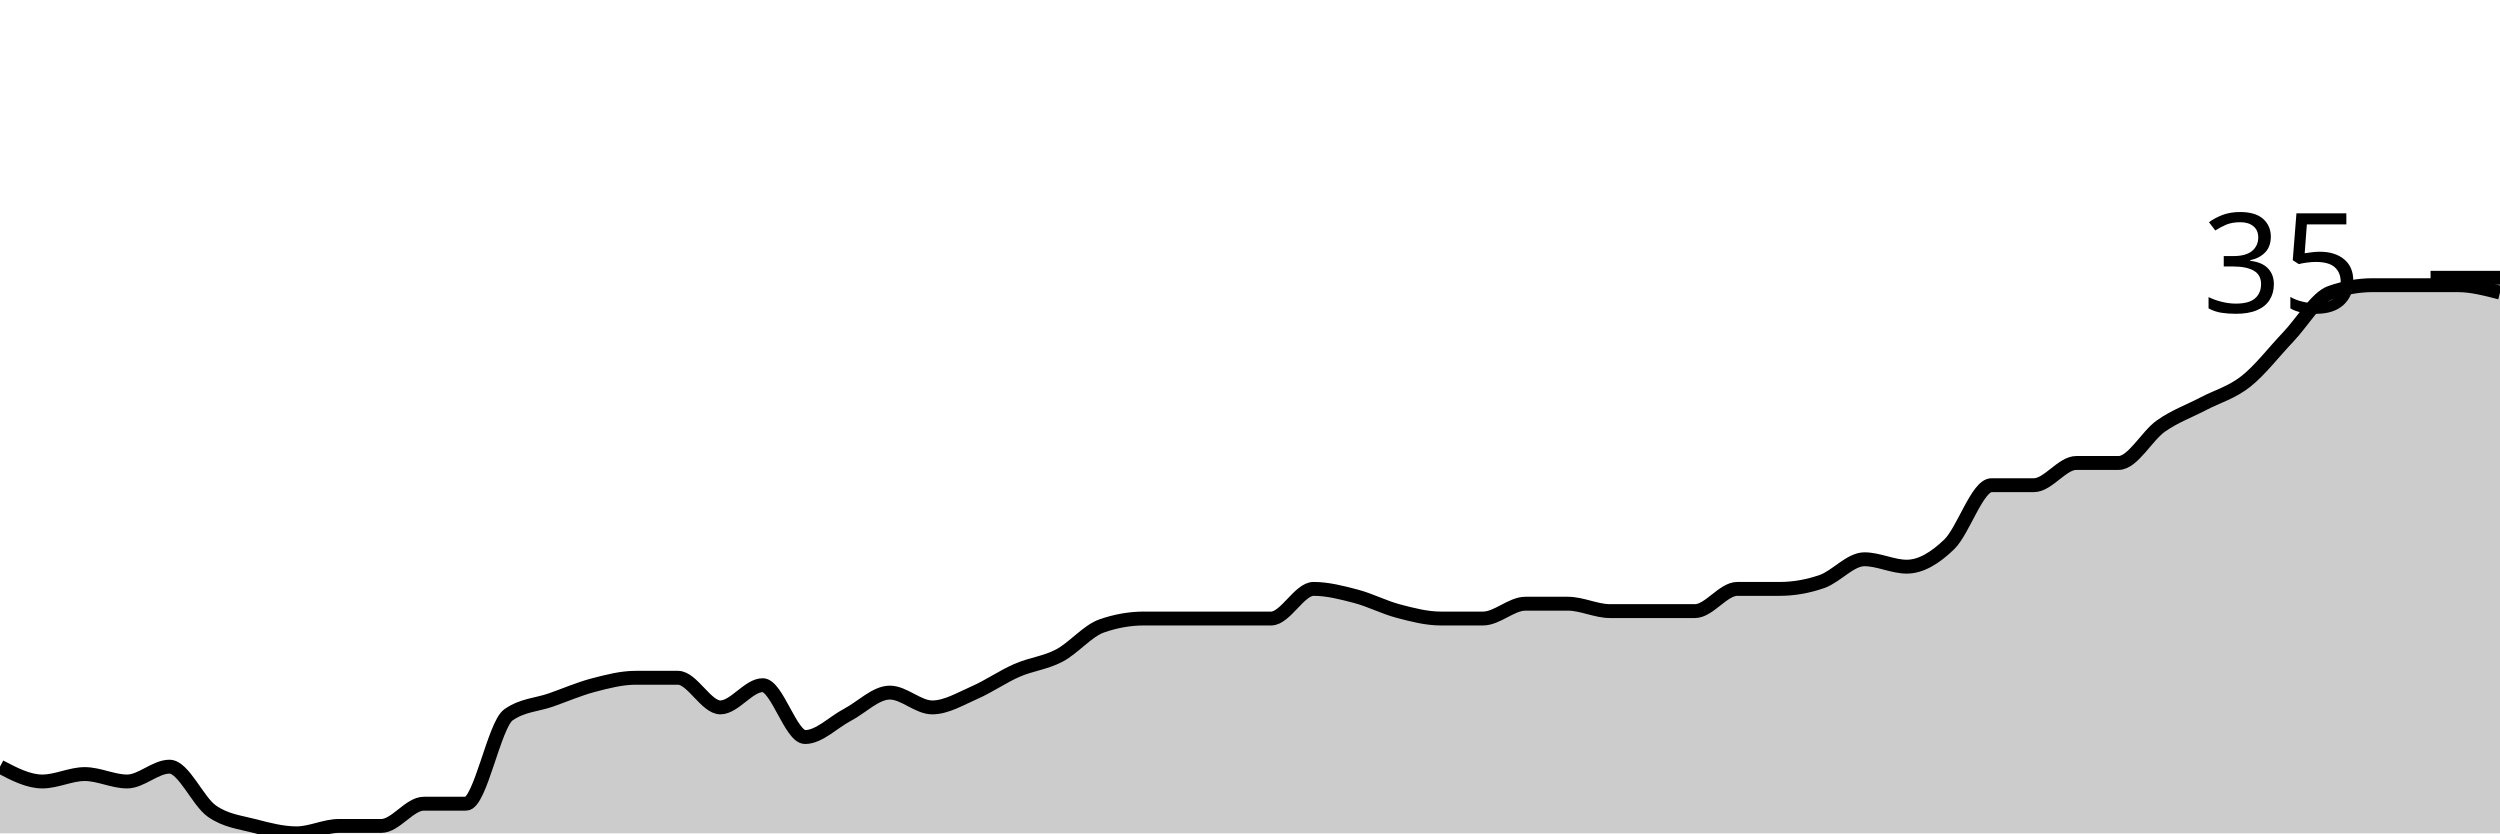
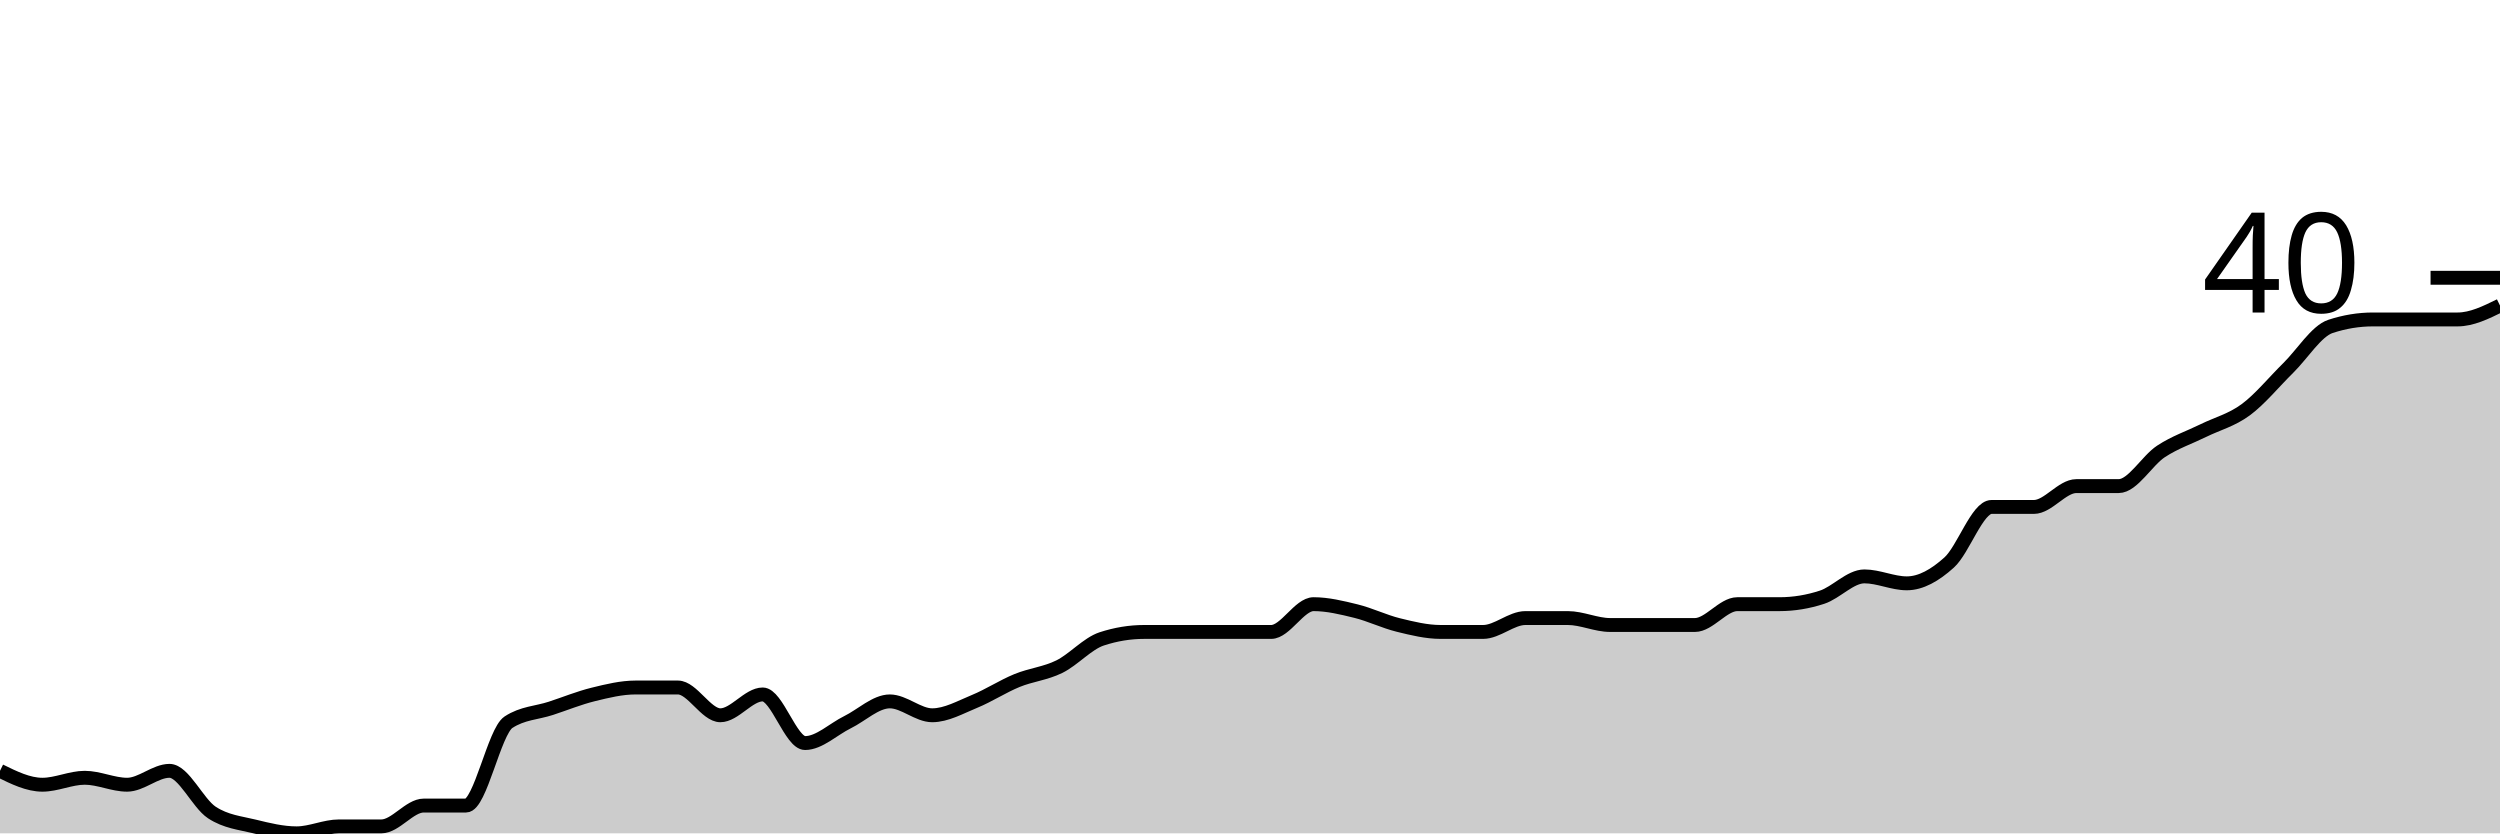
<svg xmlns="http://www.w3.org/2000/svg" viewBox="0 0 180 60">
  <g transform="translate(0,20)">
-     <path class="area" fill="rgba(0, 0, 0, 0.2)" d="M0,35.2C1.017,35.733,2.034,36.267,3.051,36.267C4.068,36.267,5.085,35.733,6.102,35.733C7.119,35.733,8.136,36.267,9.153,36.267C10.169,36.267,11.186,35.2,12.203,35.2C13.22,35.2,14.237,37.689,15.254,38.4C16.271,39.111,17.288,39.2,18.305,39.467C19.322,39.733,20.339,40,21.356,40C22.373,40,23.39,39.467,24.407,39.467C25.424,39.467,26.441,39.467,27.458,39.467C28.475,39.467,29.492,37.867,30.508,37.867C31.525,37.867,32.542,37.867,33.559,37.867C34.576,37.867,35.593,32.178,36.61,31.467C37.627,30.756,38.644,30.756,39.661,30.4C40.678,30.044,41.695,29.6,42.712,29.333C43.729,29.067,44.746,28.8,45.763,28.8C46.78,28.8,47.797,28.8,48.814,28.8C49.831,28.8,50.847,30.933,51.864,30.933C52.881,30.933,53.898,29.333,54.915,29.333C55.932,29.333,56.949,33.067,57.966,33.067C58.983,33.067,60,32,61.017,31.467C62.034,30.933,63.051,29.867,64.068,29.867C65.085,29.867,66.102,30.933,67.119,30.933C68.136,30.933,69.153,30.311,70.169,29.867C71.186,29.422,72.203,28.711,73.22,28.267C74.237,27.822,75.254,27.733,76.271,27.2C77.288,26.667,78.305,25.422,79.322,25.067C80.339,24.711,81.356,24.533,82.373,24.533C83.39,24.533,84.407,24.533,85.424,24.533C86.441,24.533,87.458,24.533,88.475,24.533C89.492,24.533,90.508,24.533,91.525,24.533C92.542,24.533,93.559,22.4,94.576,22.4C95.593,22.4,96.61,22.667,97.627,22.933C98.644,23.2,99.661,23.733,100.678,24C101.695,24.267,102.712,24.533,103.729,24.533C104.746,24.533,105.763,24.533,106.78,24.533C107.797,24.533,108.814,23.467,109.831,23.467C110.847,23.467,111.864,23.467,112.881,23.467C113.898,23.467,114.915,24,115.932,24C116.949,24,117.966,24,118.983,24C120,24,121.017,24,122.034,24C123.051,24,124.068,22.4,125.085,22.4C126.102,22.4,127.119,22.4,128.136,22.4C129.153,22.4,130.169,22.222,131.186,21.867C132.203,21.511,133.22,20.267,134.237,20.267C135.254,20.267,136.271,20.8,137.288,20.8C138.305,20.8,139.322,20.178,140.339,19.2C141.356,18.222,142.373,14.933,143.39,14.933C144.407,14.933,145.424,14.933,146.441,14.933C147.458,14.933,148.475,13.333,149.492,13.333C150.508,13.333,151.525,13.333,152.542,13.333C153.559,13.333,154.576,11.378,155.593,10.667C156.61,9.956,157.627,9.6,158.644,9.067C159.661,8.533,160.678,8.267,161.695,7.467C162.712,6.667,163.729,5.333,164.746,4.267C165.763,3.2,166.78,1.422,167.797,1.067C168.814,0.711,169.831,0.533,170.847,0.533C171.864,0.533,172.881,0.533,173.898,0.533C174.915,0.533,175.932,0.533,176.949,0.533C177.966,0.533,178.983,0.8,180,1.067L180,40C178.983,40,177.966,40,176.949,40C175.932,40,174.915,40,173.898,40C172.881,40,171.864,40,170.847,40C169.831,40,168.814,40,167.797,40C166.78,40,165.763,40,164.746,40C163.729,40,162.712,40,161.695,40C160.678,40,159.661,40,158.644,40C157.627,40,156.61,40,155.593,40C154.576,40,153.559,40,152.542,40C151.525,40,150.508,40,149.492,40C148.475,40,147.458,40,146.441,40C145.424,40,144.407,40,143.39,40C142.373,40,141.356,40,140.339,40C139.322,40,138.305,40,137.288,40C136.271,40,135.254,40,134.237,40C133.22,40,132.203,40,131.186,40C130.169,40,129.153,40,128.136,40C127.119,40,126.102,40,125.085,40C124.068,40,123.051,40,122.034,40C121.017,40,120,40,118.983,40C117.966,40,116.949,40,115.932,40C114.915,40,113.898,40,112.881,40C111.864,40,110.847,40,109.831,40C108.814,40,107.797,40,106.78,40C105.763,40,104.746,40,103.729,40C102.712,40,101.695,40,100.678,40C99.661,40,98.644,40,97.627,40C96.61,40,95.593,40,94.576,40C93.559,40,92.542,40,91.525,40C90.508,40,89.492,40,88.475,40C87.458,40,86.441,40,85.424,40C84.407,40,83.39,40,82.373,40C81.356,40,80.339,40,79.322,40C78.305,40,77.288,40,76.271,40C75.254,40,74.237,40,73.22,40C72.203,40,71.186,40,70.169,40C69.153,40,68.136,40,67.119,40C66.102,40,65.085,40,64.068,40C63.051,40,62.034,40,61.017,40C60,40,58.983,40,57.966,40C56.949,40,55.932,40,54.915,40C53.898,40,52.881,40,51.864,40C50.847,40,49.831,40,48.814,40C47.797,40,46.78,40,45.763,40C44.746,40,43.729,40,42.712,40C41.695,40,40.678,40,39.661,40C38.644,40,37.627,40,36.61,40C35.593,40,34.576,40,33.559,40C32.542,40,31.525,40,30.508,40C29.492,40,28.475,40,27.458,40C26.441,40,25.424,40,24.407,40C23.39,40,22.373,40,21.356,40C20.339,40,19.322,40,18.305,40C17.288,40,16.271,40,15.254,40C14.237,40,13.22,40,12.203,40C11.186,40,10.169,40,9.153,40C8.136,40,7.119,40,6.102,40C5.085,40,4.068,40,3.051,40C2.034,40,1.017,40,0,40Z" />
-     <path class="line" stroke="black" fill="none" d="M0,35.2C1.017,35.733,2.034,36.267,3.051,36.267C4.068,36.267,5.085,35.733,6.102,35.733C7.119,35.733,8.136,36.267,9.153,36.267C10.169,36.267,11.186,35.2,12.203,35.2C13.22,35.2,14.237,37.689,15.254,38.4C16.271,39.111,17.288,39.2,18.305,39.467C19.322,39.733,20.339,40,21.356,40C22.373,40,23.39,39.467,24.407,39.467C25.424,39.467,26.441,39.467,27.458,39.467C28.475,39.467,29.492,37.867,30.508,37.867C31.525,37.867,32.542,37.867,33.559,37.867C34.576,37.867,35.593,32.178,36.61,31.467C37.627,30.756,38.644,30.756,39.661,30.4C40.678,30.044,41.695,29.6,42.712,29.333C43.729,29.067,44.746,28.8,45.763,28.8C46.78,28.8,47.797,28.8,48.814,28.8C49.831,28.8,50.847,30.933,51.864,30.933C52.881,30.933,53.898,29.333,54.915,29.333C55.932,29.333,56.949,33.067,57.966,33.067C58.983,33.067,60,32,61.017,31.467C62.034,30.933,63.051,29.867,64.068,29.867C65.085,29.867,66.102,30.933,67.119,30.933C68.136,30.933,69.153,30.311,70.169,29.867C71.186,29.422,72.203,28.711,73.22,28.267C74.237,27.822,75.254,27.733,76.271,27.2C77.288,26.667,78.305,25.422,79.322,25.067C80.339,24.711,81.356,24.533,82.373,24.533C83.39,24.533,84.407,24.533,85.424,24.533C86.441,24.533,87.458,24.533,88.475,24.533C89.492,24.533,90.508,24.533,91.525,24.533C92.542,24.533,93.559,22.4,94.576,22.4C95.593,22.4,96.61,22.667,97.627,22.933C98.644,23.2,99.661,23.733,100.678,24C101.695,24.267,102.712,24.533,103.729,24.533C104.746,24.533,105.763,24.533,106.78,24.533C107.797,24.533,108.814,23.467,109.831,23.467C110.847,23.467,111.864,23.467,112.881,23.467C113.898,23.467,114.915,24,115.932,24C116.949,24,117.966,24,118.983,24C120,24,121.017,24,122.034,24C123.051,24,124.068,22.4,125.085,22.4C126.102,22.4,127.119,22.4,128.136,22.4C129.153,22.4,130.169,22.222,131.186,21.867C132.203,21.511,133.22,20.267,134.237,20.267C135.254,20.267,136.271,20.8,137.288,20.8C138.305,20.8,139.322,20.178,140.339,19.2C141.356,18.222,142.373,14.933,143.39,14.933C144.407,14.933,145.424,14.933,146.441,14.933C147.458,14.933,148.475,13.333,149.492,13.333C150.508,13.333,151.525,13.333,152.542,13.333C153.559,13.333,154.576,11.378,155.593,10.667C156.61,9.956,157.627,9.6,158.644,9.067C159.661,8.533,160.678,8.267,161.695,7.467C162.712,6.667,163.729,5.333,164.746,4.267C165.763,3.2,166.78,1.422,167.797,1.067C168.814,0.711,169.831,0.533,170.847,0.533C171.864,0.533,172.881,0.533,173.898,0.533C174.915,0.533,175.932,0.533,176.949,0.533C177.966,0.533,178.983,0.8,180,1.067" />
+     <path class="area" fill="rgba(0, 0, 0, 0.2)" d="M0,35.5C1.017,36,2.034,36.5,3.051,36.5C4.068,36.5,5.085,36,6.102,36C7.119,36,8.136,36.5,9.153,36.5C10.169,36.5,11.186,35.5,12.203,35.5C13.22,35.5,14.237,37.833,15.254,38.5C16.271,39.167,17.288,39.25,18.305,39.5C19.322,39.75,20.339,40,21.356,40C22.373,40,23.39,39.5,24.407,39.5C25.424,39.5,26.441,39.5,27.458,39.5C28.475,39.5,29.492,38,30.508,38C31.525,38,32.542,38,33.559,38C34.576,38,35.593,32.667,36.61,32C37.627,31.333,38.644,31.333,39.661,31C40.678,30.667,41.695,30.25,42.712,30C43.729,29.75,44.746,29.5,45.763,29.5C46.78,29.5,47.797,29.5,48.814,29.5C49.831,29.5,50.847,31.5,51.864,31.5C52.881,31.5,53.898,30,54.915,30C55.932,30,56.949,33.5,57.966,33.5C58.983,33.5,60,32.5,61.017,32C62.034,31.5,63.051,30.5,64.068,30.5C65.085,30.5,66.102,31.5,67.119,31.5C68.136,31.5,69.153,30.917,70.169,30.5C71.186,30.083,72.203,29.417,73.22,29C74.237,28.583,75.254,28.5,76.271,28C77.288,27.5,78.305,26.333,79.322,26C80.339,25.667,81.356,25.5,82.373,25.5C83.39,25.5,84.407,25.5,85.424,25.5C86.441,25.5,87.458,25.5,88.475,25.5C89.492,25.5,90.508,25.5,91.525,25.5C92.542,25.5,93.559,23.5,94.576,23.5C95.593,23.5,96.61,23.75,97.627,24C98.644,24.25,99.661,24.75,100.678,25C101.695,25.25,102.712,25.5,103.729,25.5C104.746,25.5,105.763,25.5,106.78,25.5C107.797,25.5,108.814,24.5,109.831,24.5C110.847,24.5,111.864,24.5,112.881,24.5C113.898,24.5,114.915,25,115.932,25C116.949,25,117.966,25,118.983,25C120,25,121.017,25,122.034,25C123.051,25,124.068,23.5,125.085,23.5C126.102,23.5,127.119,23.5,128.136,23.5C129.153,23.5,130.169,23.333,131.186,23C132.203,22.667,133.22,21.5,134.237,21.5C135.254,21.5,136.271,22,137.288,22C138.305,22,139.322,21.417,140.339,20.5C141.356,19.583,142.373,16.5,143.39,16.5C144.407,16.5,145.424,16.5,146.441,16.5C147.458,16.5,148.475,15,149.492,15C150.508,15,151.525,15,152.542,15C153.559,15,154.576,13.167,155.593,12.5C156.61,11.833,157.627,11.5,158.644,11C159.661,10.5,160.678,10.25,161.695,9.5C162.712,8.75,163.729,7.5,164.746,6.5C165.763,5.5,166.78,3.833,167.797,3.5C168.814,3.167,169.831,3,170.847,3C171.864,3,172.881,3,173.898,3C174.915,3,175.932,3,176.949,3C177.966,3,178.983,2.5,180,2L180,40C178.983,40,177.966,40,176.949,40C175.932,40,174.915,40,173.898,40C172.881,40,171.864,40,170.847,40C169.831,40,168.814,40,167.797,40C166.78,40,165.763,40,164.746,40C163.729,40,162.712,40,161.695,40C160.678,40,159.661,40,158.644,40C157.627,40,156.61,40,155.593,40C154.576,40,153.559,40,152.542,40C151.525,40,150.508,40,149.492,40C148.475,40,147.458,40,146.441,40C145.424,40,144.407,40,143.39,40C142.373,40,141.356,40,140.339,40C139.322,40,138.305,40,137.288,40C136.271,40,135.254,40,134.237,40C133.22,40,132.203,40,131.186,40C130.169,40,129.153,40,128.136,40C127.119,40,126.102,40,125.085,40C124.068,40,123.051,40,122.034,40C121.017,40,120,40,118.983,40C117.966,40,116.949,40,115.932,40C114.915,40,113.898,40,112.881,40C111.864,40,110.847,40,109.831,40C108.814,40,107.797,40,106.78,40C105.763,40,104.746,40,103.729,40C102.712,40,101.695,40,100.678,40C99.661,40,98.644,40,97.627,40C96.61,40,95.593,40,94.576,40C93.559,40,92.542,40,91.525,40C90.508,40,89.492,40,88.475,40C87.458,40,86.441,40,85.424,40C84.407,40,83.39,40,82.373,40C81.356,40,80.339,40,79.322,40C78.305,40,77.288,40,76.271,40C75.254,40,74.237,40,73.22,40C72.203,40,71.186,40,70.169,40C69.153,40,68.136,40,67.119,40C66.102,40,65.085,40,64.068,40C63.051,40,62.034,40,61.017,40C60,40,58.983,40,57.966,40C56.949,40,55.932,40,54.915,40C53.898,40,52.881,40,51.864,40C50.847,40,49.831,40,48.814,40C47.797,40,46.78,40,45.763,40C44.746,40,43.729,40,42.712,40C41.695,40,40.678,40,39.661,40C38.644,40,37.627,40,36.61,40C35.593,40,34.576,40,33.559,40C32.542,40,31.525,40,30.508,40C29.492,40,28.475,40,27.458,40C26.441,40,25.424,40,24.407,40C23.39,40,22.373,40,21.356,40C20.339,40,19.322,40,18.305,40C17.288,40,16.271,40,15.254,40C14.237,40,13.22,40,12.203,40C11.186,40,10.169,40,9.153,40C8.136,40,7.119,40,6.102,40C5.085,40,4.068,40,3.051,40C2.034,40,1.017,40,0,40Z" />
+     <path class="line" stroke="black" fill="none" d="M0,35.5C1.017,36,2.034,36.5,3.051,36.5C4.068,36.5,5.085,36,6.102,36C7.119,36,8.136,36.5,9.153,36.5C10.169,36.5,11.186,35.5,12.203,35.5C13.22,35.5,14.237,37.833,15.254,38.5C16.271,39.167,17.288,39.25,18.305,39.5C19.322,39.75,20.339,40,21.356,40C22.373,40,23.39,39.5,24.407,39.5C25.424,39.5,26.441,39.5,27.458,39.5C28.475,39.5,29.492,38,30.508,38C31.525,38,32.542,38,33.559,38C34.576,38,35.593,32.667,36.61,32C37.627,31.333,38.644,31.333,39.661,31C40.678,30.667,41.695,30.25,42.712,30C43.729,29.75,44.746,29.5,45.763,29.5C46.78,29.5,47.797,29.5,48.814,29.5C49.831,29.5,50.847,31.5,51.864,31.5C52.881,31.5,53.898,30,54.915,30C55.932,30,56.949,33.5,57.966,33.5C58.983,33.5,60,32.5,61.017,32C62.034,31.5,63.051,30.5,64.068,30.5C65.085,30.5,66.102,31.5,67.119,31.5C68.136,31.5,69.153,30.917,70.169,30.5C71.186,30.083,72.203,29.417,73.22,29C74.237,28.583,75.254,28.5,76.271,28C77.288,27.5,78.305,26.333,79.322,26C80.339,25.667,81.356,25.5,82.373,25.5C83.39,25.5,84.407,25.5,85.424,25.5C86.441,25.5,87.458,25.5,88.475,25.5C89.492,25.5,90.508,25.5,91.525,25.5C92.542,25.5,93.559,23.5,94.576,23.5C95.593,23.5,96.61,23.75,97.627,24C98.644,24.25,99.661,24.75,100.678,25C101.695,25.25,102.712,25.5,103.729,25.5C104.746,25.5,105.763,25.5,106.78,25.5C107.797,25.5,108.814,24.5,109.831,24.5C110.847,24.5,111.864,24.5,112.881,24.5C113.898,24.5,114.915,25,115.932,25C116.949,25,117.966,25,118.983,25C120,25,121.017,25,122.034,25C123.051,25,124.068,23.5,125.085,23.5C126.102,23.5,127.119,23.5,128.136,23.5C129.153,23.5,130.169,23.333,131.186,23C132.203,22.667,133.22,21.5,134.237,21.5C135.254,21.5,136.271,22,137.288,22C138.305,22,139.322,21.417,140.339,20.5C141.356,19.583,142.373,16.5,143.39,16.5C144.407,16.5,145.424,16.5,146.441,16.5C147.458,16.5,148.475,15,149.492,15C150.508,15,151.525,15,152.542,15C153.559,15,154.576,13.167,155.593,12.5C156.61,11.833,157.627,11.5,158.644,11C159.661,10.5,160.678,10.25,161.695,9.5C162.712,8.75,163.729,7.5,164.746,6.5C165.763,5.5,166.78,3.833,167.797,3.5C168.814,3.167,169.831,3,170.847,3C171.864,3,172.881,3,173.898,3C174.915,3,175.932,3,176.949,3C177.966,3,178.983,2.5,180,2" />
    <path class="axis-ceiling" stroke-width="1" stroke="black" fill="none" d="M175,0L180,0" />
-     <text class="axis-ceiling-label" font-family="sans-serif" text-anchor="end" font-size="10px" x="170" y="2.5">35</text>
+     <text class="axis-ceiling-label" font-family="sans-serif" text-anchor="end" font-size="10px" x="170" y="2.5">40</text>
  </g>
</svg>
